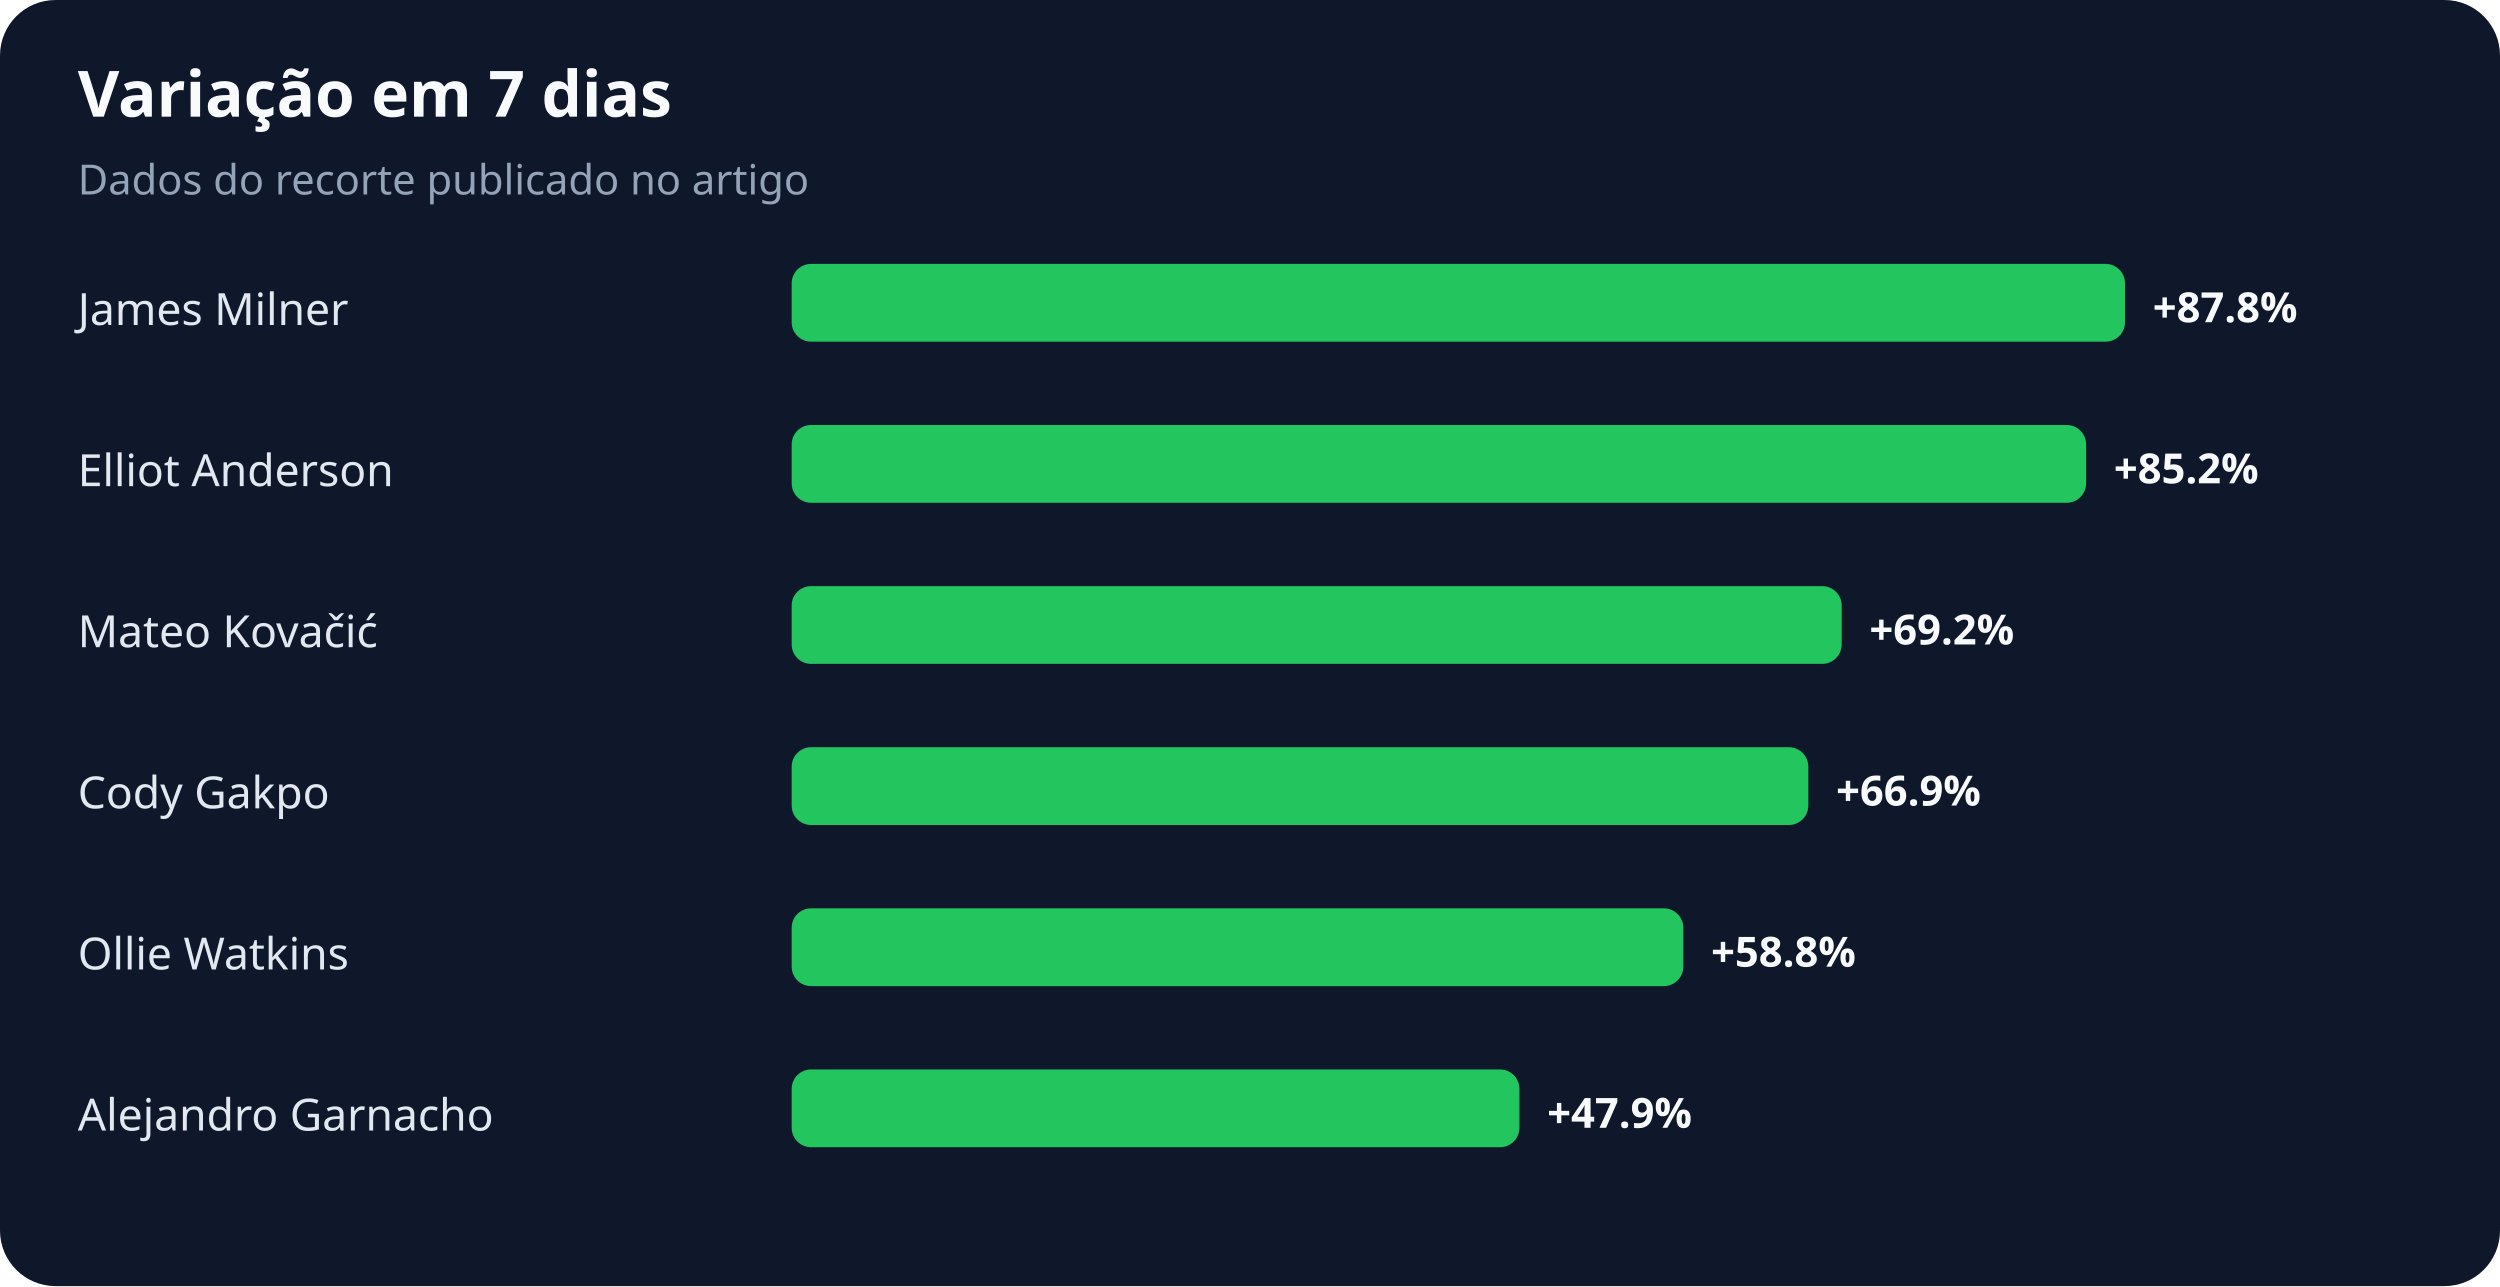
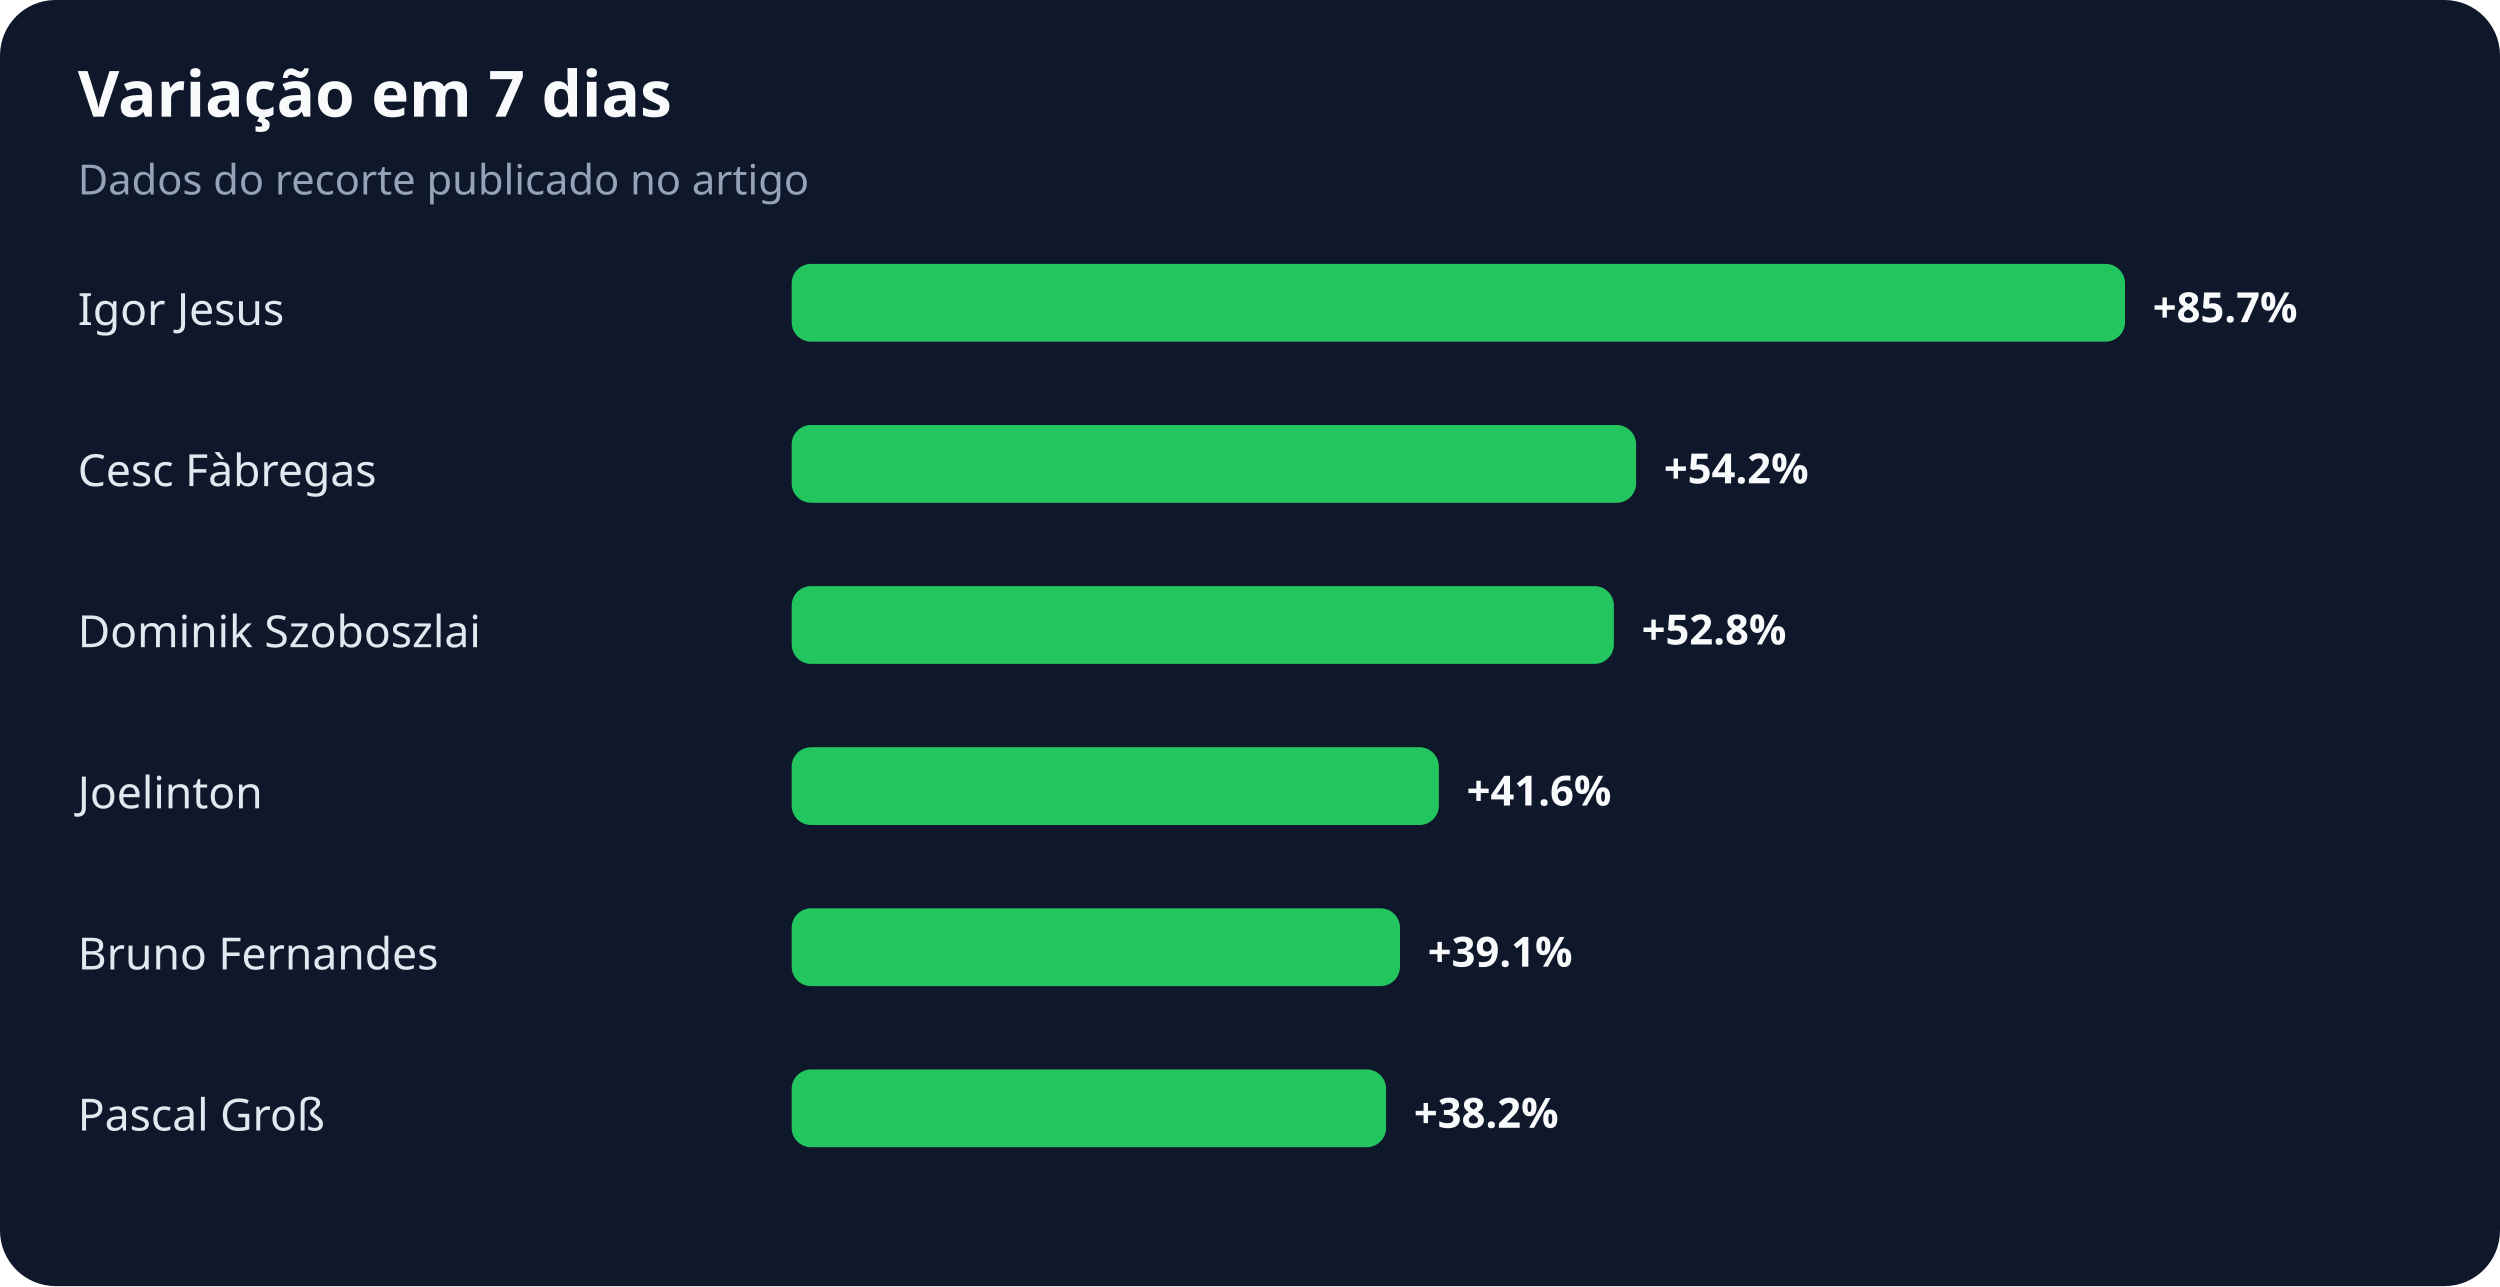
<svg xmlns="http://www.w3.org/2000/svg" width="900" height="463" viewBox="0 0 900 463" role="img" aria-labelledby="title desc">
  <rect width="100%" height="100%" rx="20" fill="#0f172a" />
  <text x="28" y="42" fill="#f8fafc" font-family="system-ui,sans-serif" font-size="23" font-weight="700">Variação em 7 dias</text>
  <text x="28" y="70" fill="#94a3b8" font-family="system-ui,sans-serif" font-size="15">Dados do recorte publicado no artigo</text>
-   <text x="28" y="117" fill="#e2e8f0" font-family="system-ui,sans-serif" font-size="16">James Milner</text>
+   <text x="28" y="117" fill="#e2e8f0" font-family="system-ui,sans-serif" font-size="16">Igor Jesus</text>
  <rect x="285" y="95" width="480" height="28" rx="7" fill="#22c55e" />
-   <text x="775" y="116" fill="#f8fafc" font-family="system-ui,sans-serif" font-size="15" font-weight="700">+87.8%</text>
-   <text x="28" y="175" fill="#e2e8f0" font-family="system-ui,sans-serif" font-size="16">Elliot Anderson</text>
-   <rect x="285" y="153" width="466" height="28" rx="7" fill="#22c55e" />
-   <text x="761" y="174" fill="#f8fafc" font-family="system-ui,sans-serif" font-size="15" font-weight="700">+85.2%</text>
-   <text x="28" y="233" fill="#e2e8f0" font-family="system-ui,sans-serif" font-size="16">Mateo Kovačić</text>
-   <rect x="285" y="211" width="378" height="28" rx="7" fill="#22c55e" />
-   <text x="673" y="232" fill="#f8fafc" font-family="system-ui,sans-serif" font-size="15" font-weight="700">+69.2%</text>
-   <text x="28" y="291" fill="#e2e8f0" font-family="system-ui,sans-serif" font-size="16">Cody Gakpo</text>
-   <rect x="285" y="269" width="366" height="28" rx="7" fill="#22c55e" />
-   <text x="661" y="290" fill="#f8fafc" font-family="system-ui,sans-serif" font-size="15" font-weight="700">+66.9%</text>
-   <text x="28" y="349" fill="#e2e8f0" font-family="system-ui,sans-serif" font-size="16">Ollie Watkins</text>
-   <rect x="285" y="327" width="321" height="28" rx="7" fill="#22c55e" />
-   <text x="616" y="348" fill="#f8fafc" font-family="system-ui,sans-serif" font-size="15" font-weight="700">+58.8%</text>
-   <text x="28" y="407" fill="#e2e8f0" font-family="system-ui,sans-serif" font-size="16">Alejandro Garnacho</text>
-   <rect x="285" y="385" width="262" height="28" rx="7" fill="#22c55e" />
-   <text x="557" y="406" fill="#f8fafc" font-family="system-ui,sans-serif" font-size="15" font-weight="700">+47.9%</text>
+   <text x="775" y="116" fill="#f8fafc" font-family="system-ui,sans-serif" font-size="15" font-weight="700">+85.7%</text>
+   <text x="28" y="175" fill="#e2e8f0" font-family="system-ui,sans-serif" font-size="16">Cesc Fàbregas</text>
+   <rect x="285" y="153" width="304" height="28" rx="7" fill="#22c55e" />
+   <text x="599" y="174" fill="#f8fafc" font-family="system-ui,sans-serif" font-size="15" font-weight="700">+54.2%</text>
+   <text x="28" y="233" fill="#e2e8f0" font-family="system-ui,sans-serif" font-size="16">Dominik Szoboszlai</text>
+   <rect x="285" y="211" width="296" height="28" rx="7" fill="#22c55e" />
+   <text x="591" y="232" fill="#f8fafc" font-family="system-ui,sans-serif" font-size="15" font-weight="700">+52.8%</text>
+   <text x="28" y="291" fill="#e2e8f0" font-family="system-ui,sans-serif" font-size="16">Joelinton</text>
+   <rect x="285" y="269" width="233" height="28" rx="7" fill="#22c55e" />
+   <text x="528" y="290" fill="#f8fafc" font-family="system-ui,sans-serif" font-size="15" font-weight="700">+41.6%</text>
+   <text x="28" y="349" fill="#e2e8f0" font-family="system-ui,sans-serif" font-size="16">Bruno Fernandes</text>
+   <rect x="285" y="327" width="219" height="28" rx="7" fill="#22c55e" />
+   <text x="514" y="348" fill="#f8fafc" font-family="system-ui,sans-serif" font-size="15" font-weight="700">+39.1%</text>
+   <text x="28" y="407" fill="#e2e8f0" font-family="system-ui,sans-serif" font-size="16">Pascal Groß</text>
+   <rect x="285" y="385" width="214" height="28" rx="7" fill="#22c55e" />
+   <text x="509" y="406" fill="#f8fafc" font-family="system-ui,sans-serif" font-size="15" font-weight="700">+38.2%</text>
</svg>
